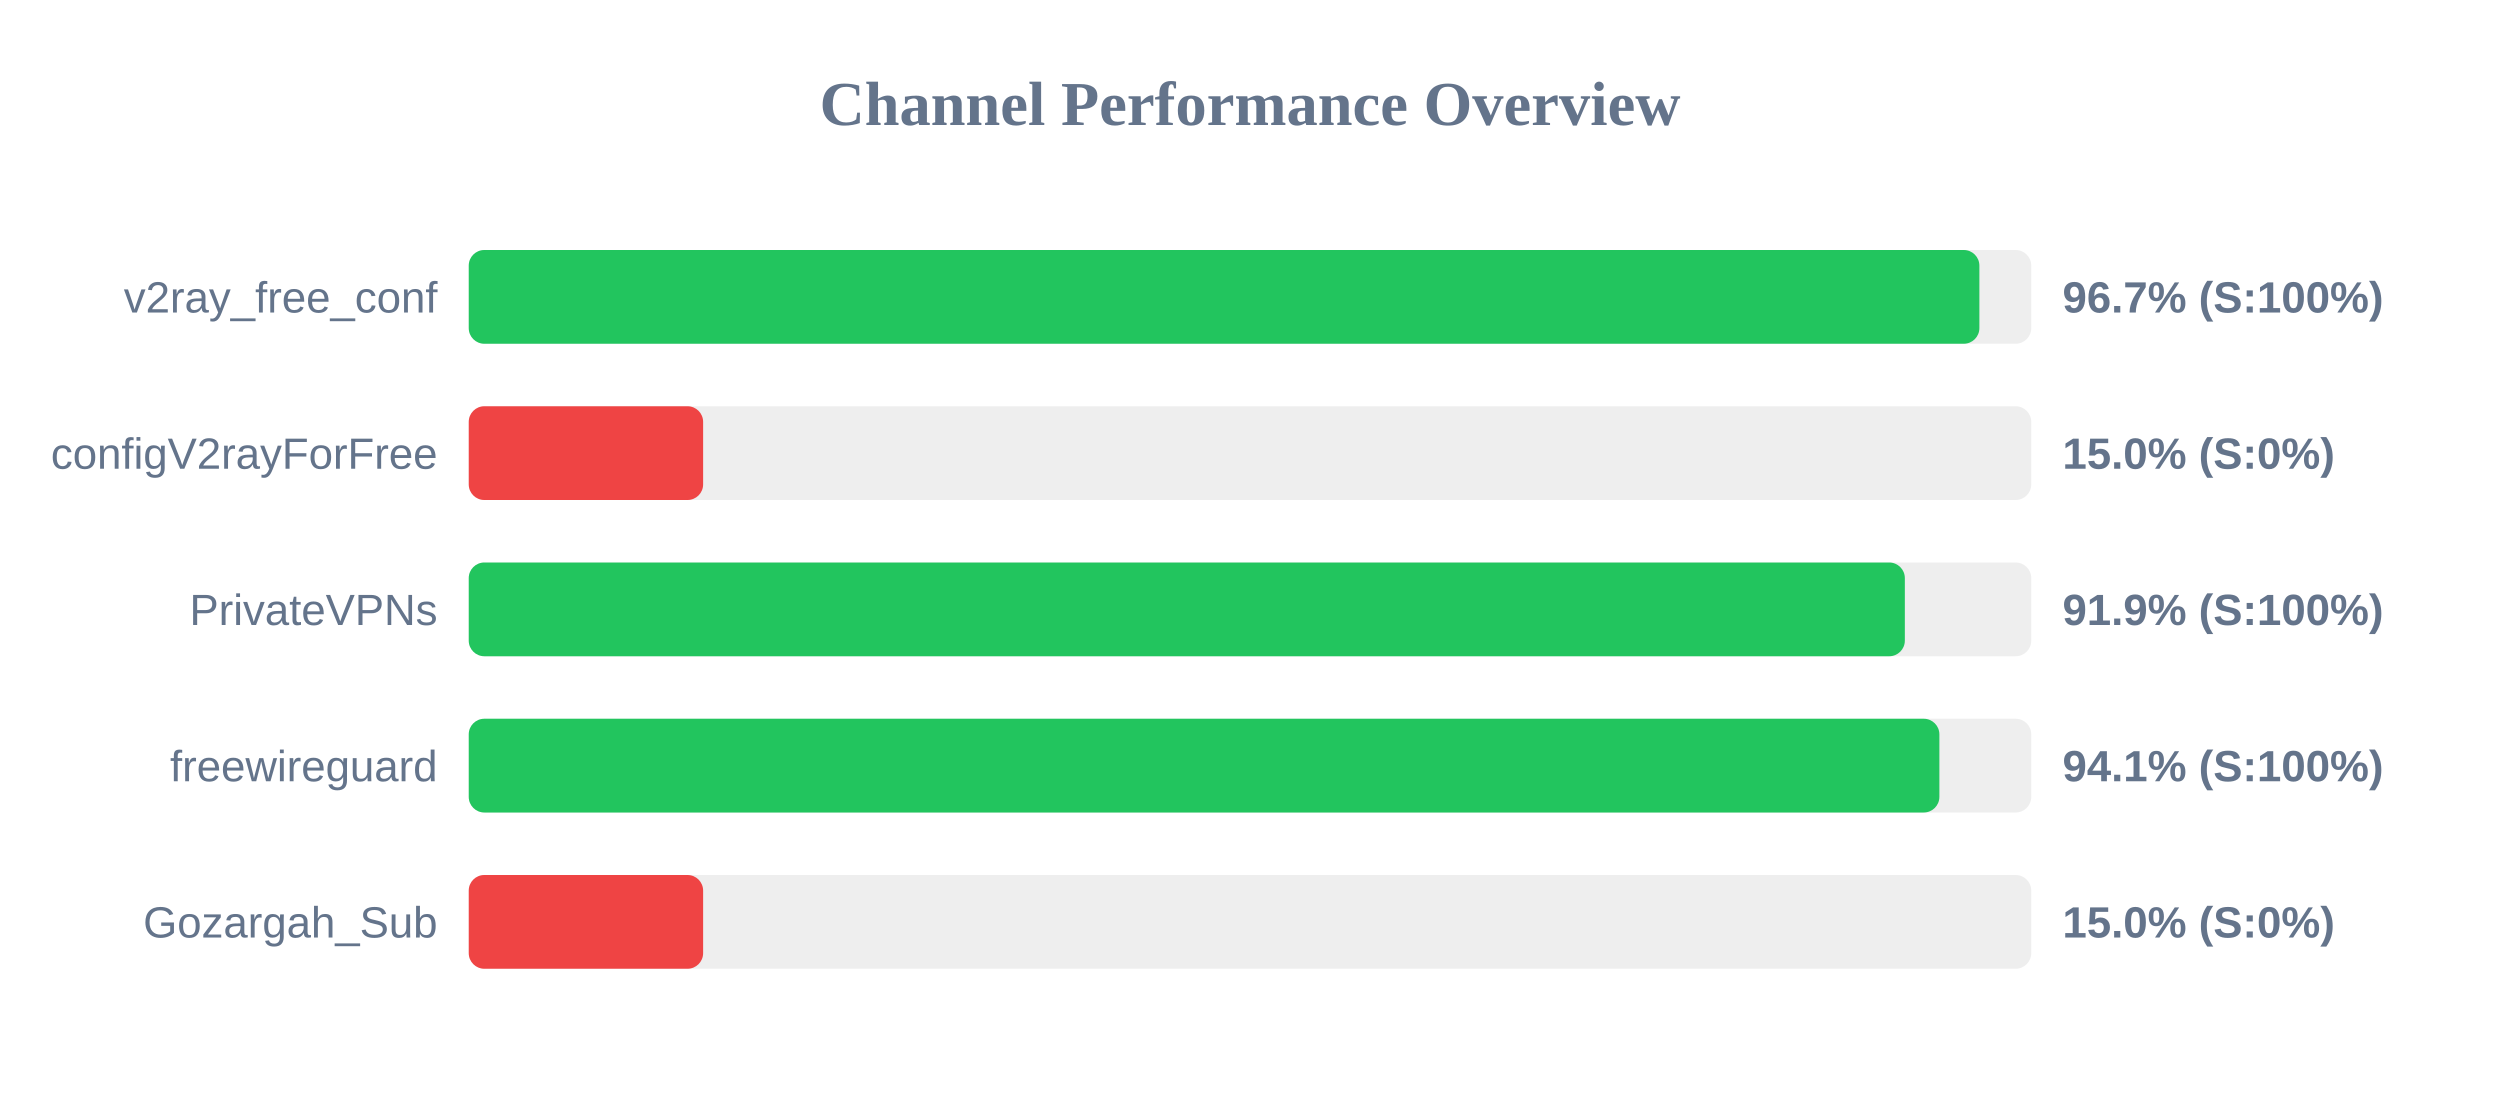
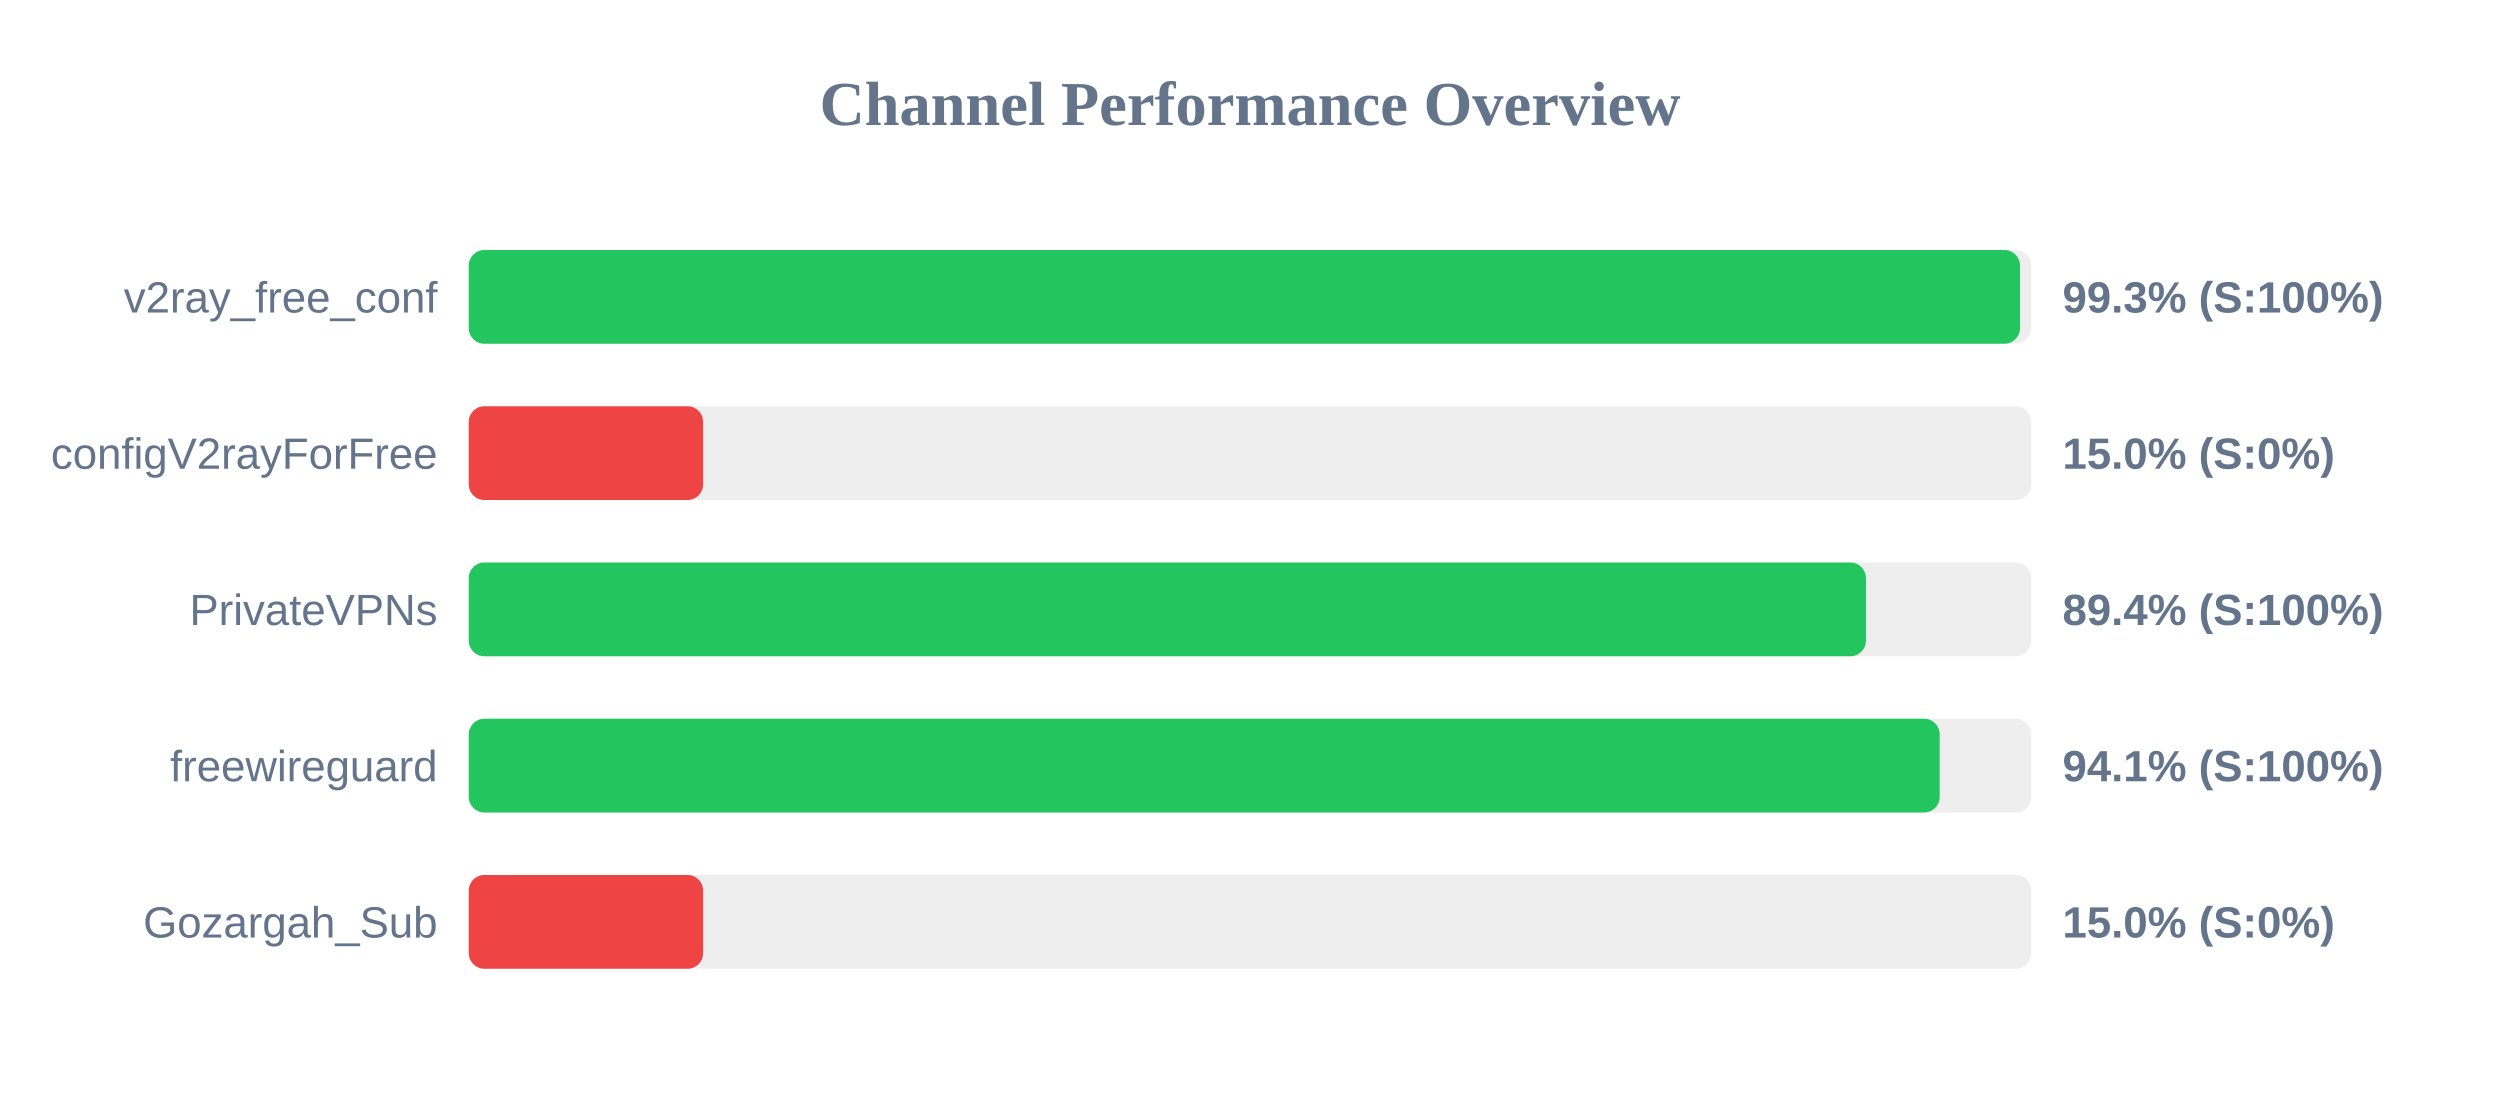
<svg xmlns="http://www.w3.org/2000/svg" width="800" height="350" version="1.1">
  <style>
        .row { font: 14px Arial; fill: #64748b; }
        .score { font: bold 14px Arial; fill: #64748b; }
    </style>
  <text x="400" y="40" text-anchor="middle" font-size="20px" font-weight="bold" fill="#64748b">Channel Performance Overview</text>
  <rect x="150" y="80" width="500" height="30" fill="#eee" rx="5" />
-   <rect x="150" y="80" width="483.4" height="30" fill="#22c55e" rx="5" />
+   <rect x="150" y="80" width="496.4" height="30" fill="#22c55e" rx="5" />
  <text x="140" y="100" text-anchor="end" class="row">v2ray_free_conf</text>
-   <text x="660" y="100" text-anchor="start" class="score">96.7% (S:100%)</text>
+   <text x="660" y="100" text-anchor="start" class="score">99.3% (S:100%)</text>
  <rect x="150" y="130" width="500" height="30" fill="#eee" rx="5" />
  <rect x="150" y="130" width="75.0" height="30" fill="#ef4444" rx="5" />
  <text x="140" y="150" text-anchor="end" class="row">configV2rayForFree</text>
  <text x="660" y="150" text-anchor="start" class="score">15.0% (S:0%)</text>
  <rect x="150" y="180" width="500" height="30" fill="#eee" rx="5" />
-   <rect x="150" y="180" width="459.55" height="30" fill="#22c55e" rx="5" />
+   <rect x="150" y="180" width="447.1" height="30" fill="#22c55e" rx="5" />
  <text x="140" y="200" text-anchor="end" class="row">PrivateVPNs</text>
-   <text x="660" y="200" text-anchor="start" class="score">91.9% (S:100%)</text>
+   <text x="660" y="200" text-anchor="start" class="score">89.4% (S:100%)</text>
  <rect x="150" y="230" width="500" height="30" fill="#eee" rx="5" />
-   <rect x="150" y="230" width="470.6" height="30" fill="#22c55e" rx="5" />
+   <rect x="150" y="230" width="470.7" height="30" fill="#22c55e" rx="5" />
  <text x="140" y="250" text-anchor="end" class="row">freewireguard</text>
  <text x="660" y="250" text-anchor="start" class="score">94.1% (S:100%)</text>
  <rect x="150" y="280" width="500" height="30" fill="#eee" rx="5" />
  <rect x="150" y="280" width="75.0" height="30" fill="#ef4444" rx="5" />
  <text x="140" y="300" text-anchor="end" class="row">Gozargah_Sub</text>
  <text x="660" y="300" text-anchor="start" class="score">15.0% (S:0%)</text>
</svg>
